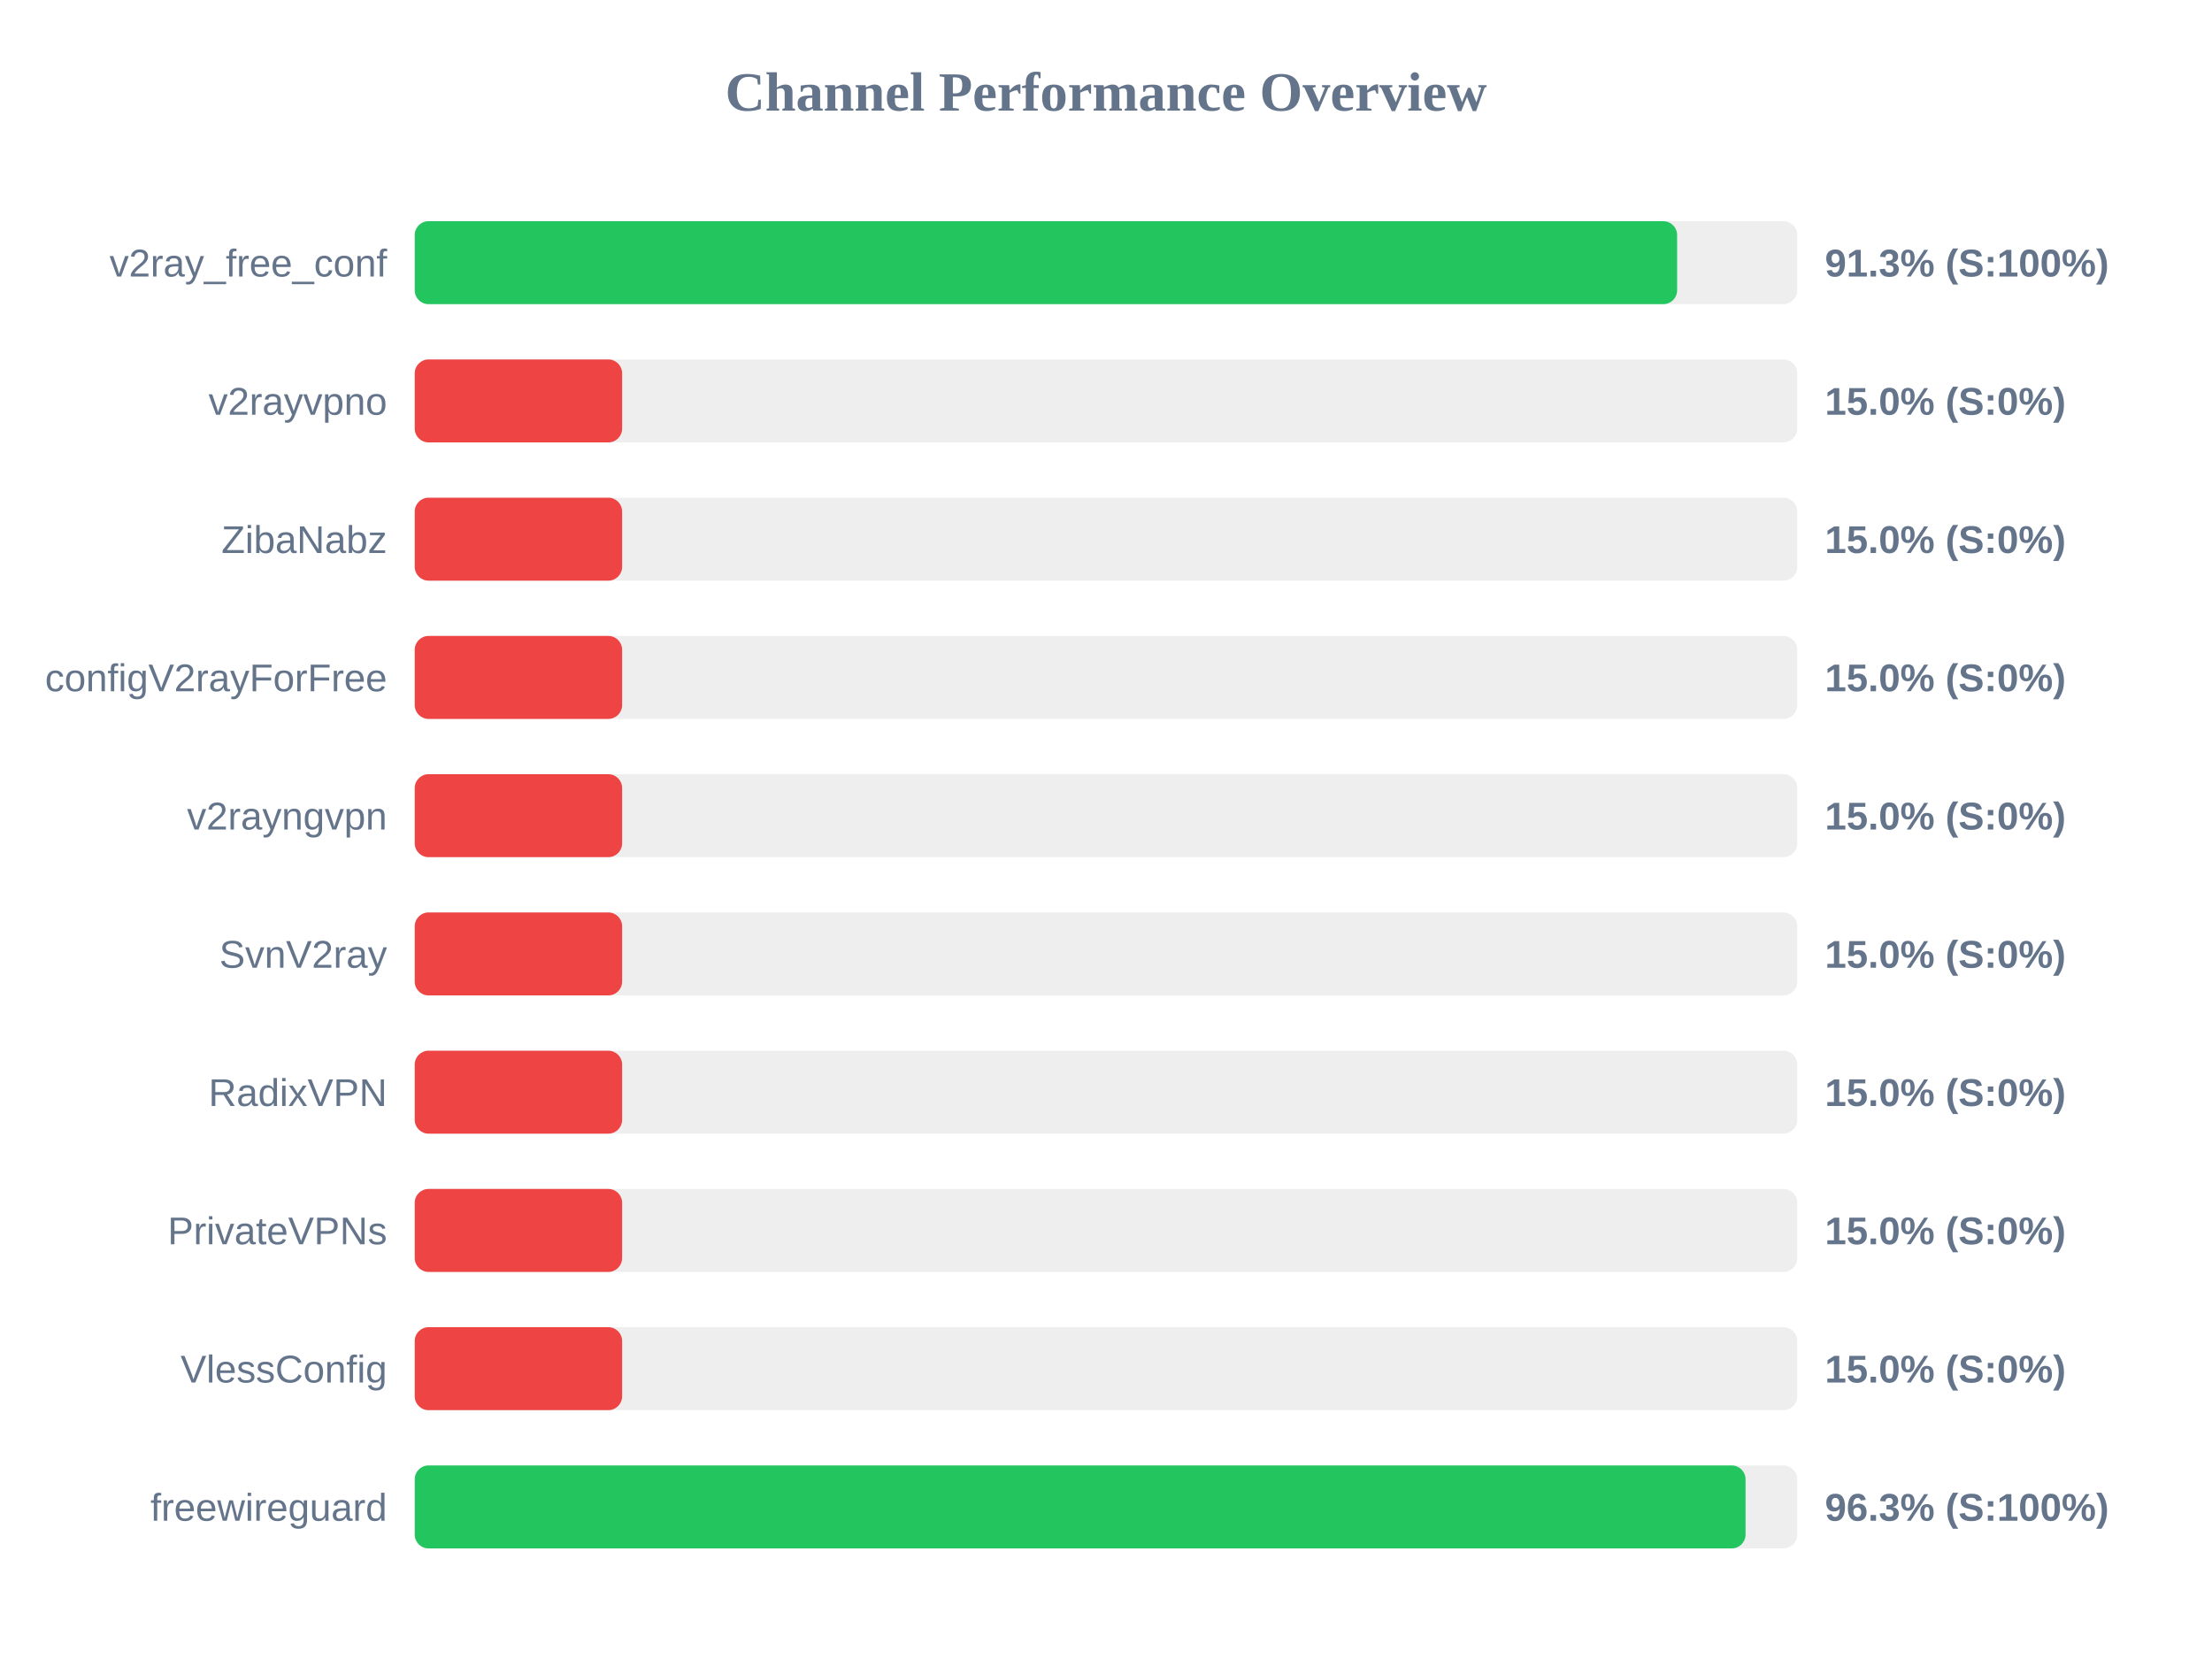
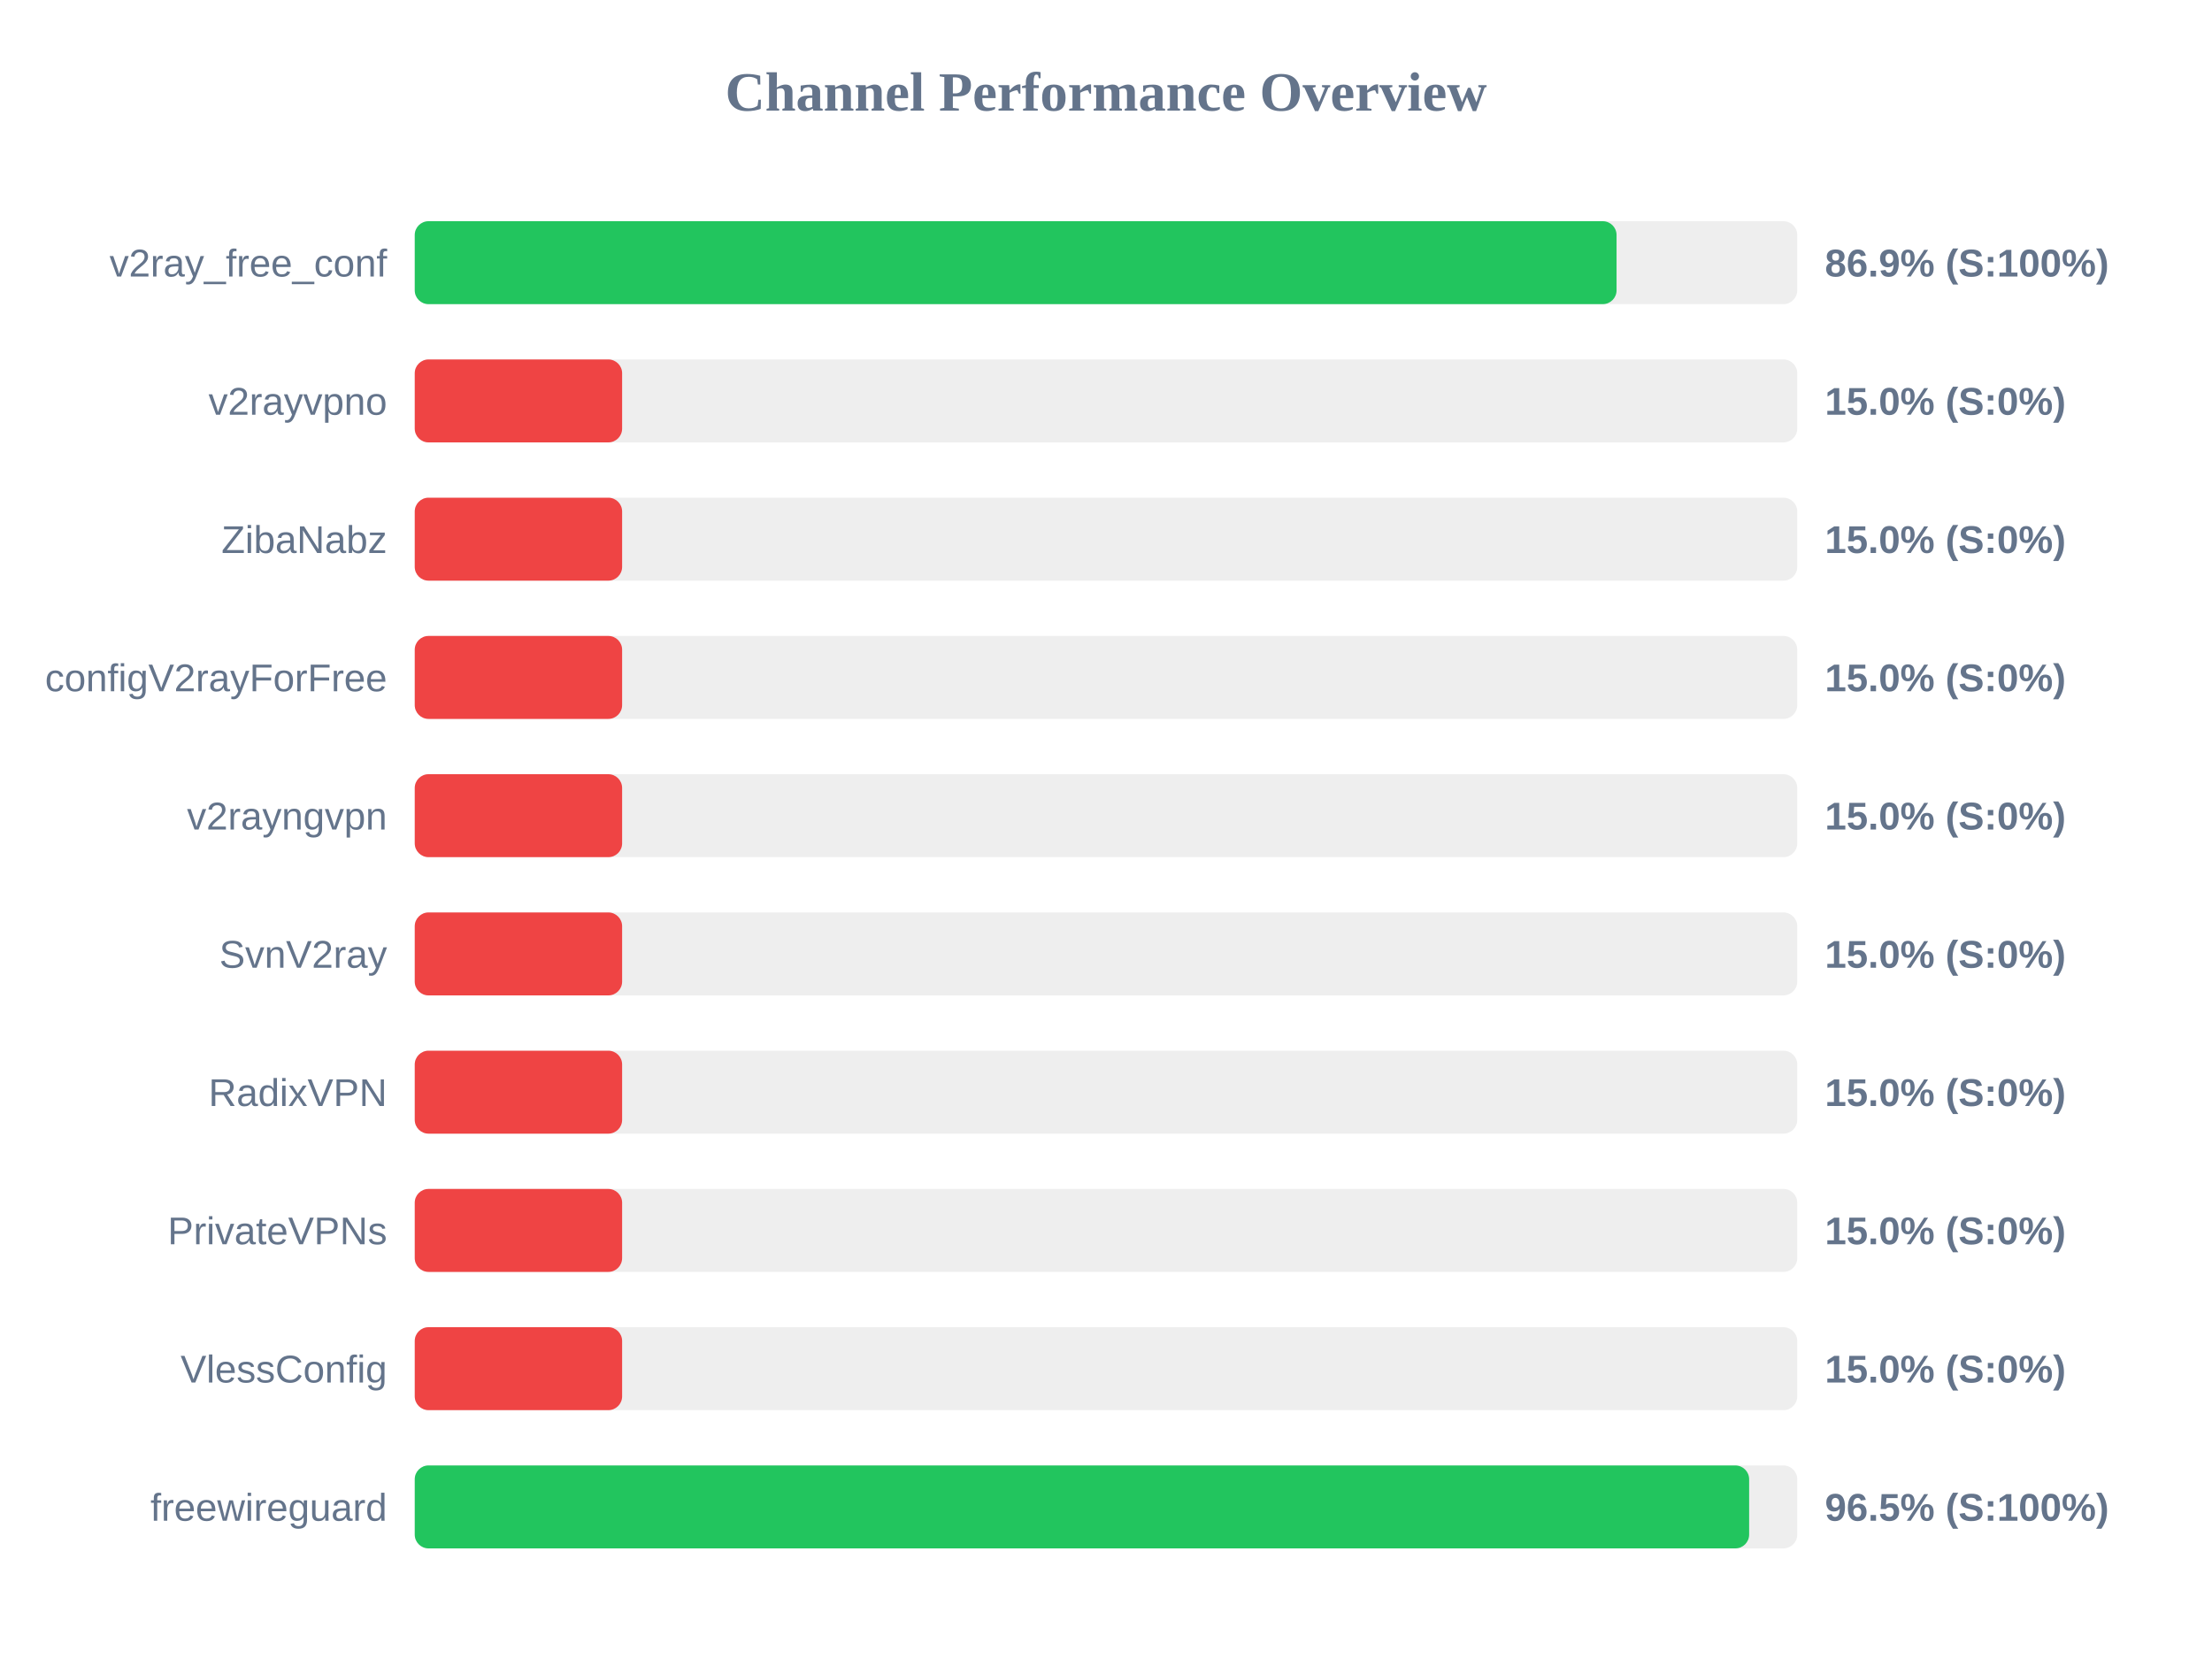
<svg xmlns="http://www.w3.org/2000/svg" width="800" height="600" version="1.1">
  <style>
        .row { font: 14px Arial; fill: #64748b; }
        .score { font: bold 14px Arial; fill: #64748b; }
    </style>
  <text x="400" y="40" text-anchor="middle" font-size="20px" font-weight="bold" fill="#64748b">Channel Performance Overview</text>
  <rect x="150" y="80" width="500" height="30" fill="#eee" rx="5" />
-   <rect x="150" y="80" width="456.55" height="30" fill="#22c55e" rx="5" />
+   <rect x="150" y="80" width="434.65" height="30" fill="#22c55e" rx="5" />
  <text x="140" y="100" text-anchor="end" class="row">v2ray_free_conf</text>
-   <text x="660" y="100" text-anchor="start" class="score">91.3% (S:100%)</text>
+   <text x="660" y="100" text-anchor="start" class="score">86.9% (S:100%)</text>
  <rect x="150" y="130" width="500" height="30" fill="#eee" rx="5" />
  <rect x="150" y="130" width="75.0" height="30" fill="#ef4444" rx="5" />
  <text x="140" y="150" text-anchor="end" class="row">v2rayvpno</text>
  <text x="660" y="150" text-anchor="start" class="score">15.0% (S:0%)</text>
  <rect x="150" y="180" width="500" height="30" fill="#eee" rx="5" />
  <rect x="150" y="180" width="75.0" height="30" fill="#ef4444" rx="5" />
  <text x="140" y="200" text-anchor="end" class="row">ZibaNabz</text>
  <text x="660" y="200" text-anchor="start" class="score">15.0% (S:0%)</text>
  <rect x="150" y="230" width="500" height="30" fill="#eee" rx="5" />
  <rect x="150" y="230" width="75.0" height="30" fill="#ef4444" rx="5" />
  <text x="140" y="250" text-anchor="end" class="row">configV2rayForFree</text>
  <text x="660" y="250" text-anchor="start" class="score">15.0% (S:0%)</text>
  <rect x="150" y="280" width="500" height="30" fill="#eee" rx="5" />
  <rect x="150" y="280" width="75.0" height="30" fill="#ef4444" rx="5" />
  <text x="140" y="300" text-anchor="end" class="row">v2rayngvpn</text>
  <text x="660" y="300" text-anchor="start" class="score">15.0% (S:0%)</text>
  <rect x="150" y="330" width="500" height="30" fill="#eee" rx="5" />
  <rect x="150" y="330" width="75.0" height="30" fill="#ef4444" rx="5" />
  <text x="140" y="350" text-anchor="end" class="row">SvnV2ray</text>
  <text x="660" y="350" text-anchor="start" class="score">15.0% (S:0%)</text>
  <rect x="150" y="380" width="500" height="30" fill="#eee" rx="5" />
  <rect x="150" y="380" width="75.0" height="30" fill="#ef4444" rx="5" />
  <text x="140" y="400" text-anchor="end" class="row">RadixVPN</text>
  <text x="660" y="400" text-anchor="start" class="score">15.0% (S:0%)</text>
  <rect x="150" y="430" width="500" height="30" fill="#eee" rx="5" />
  <rect x="150" y="430" width="75.0" height="30" fill="#ef4444" rx="5" />
  <text x="140" y="450" text-anchor="end" class="row">PrivateVPNs</text>
  <text x="660" y="450" text-anchor="start" class="score">15.0% (S:0%)</text>
  <rect x="150" y="480" width="500" height="30" fill="#eee" rx="5" />
  <rect x="150" y="480" width="75.0" height="30" fill="#ef4444" rx="5" />
  <text x="140" y="500" text-anchor="end" class="row">VlessConfig</text>
  <text x="660" y="500" text-anchor="start" class="score">15.0% (S:0%)</text>
  <rect x="150" y="530" width="500" height="30" fill="#eee" rx="5" />
-   <rect x="150" y="530" width="481.3" height="30" fill="#22c55e" rx="5" />
+   <rect x="150" y="530" width="482.6" height="30" fill="#22c55e" rx="5" />
  <text x="140" y="550" text-anchor="end" class="row">freewireguard</text>
-   <text x="660" y="550" text-anchor="start" class="score">96.3% (S:100%)</text>
+   <text x="660" y="550" text-anchor="start" class="score">96.5% (S:100%)</text>
</svg>
